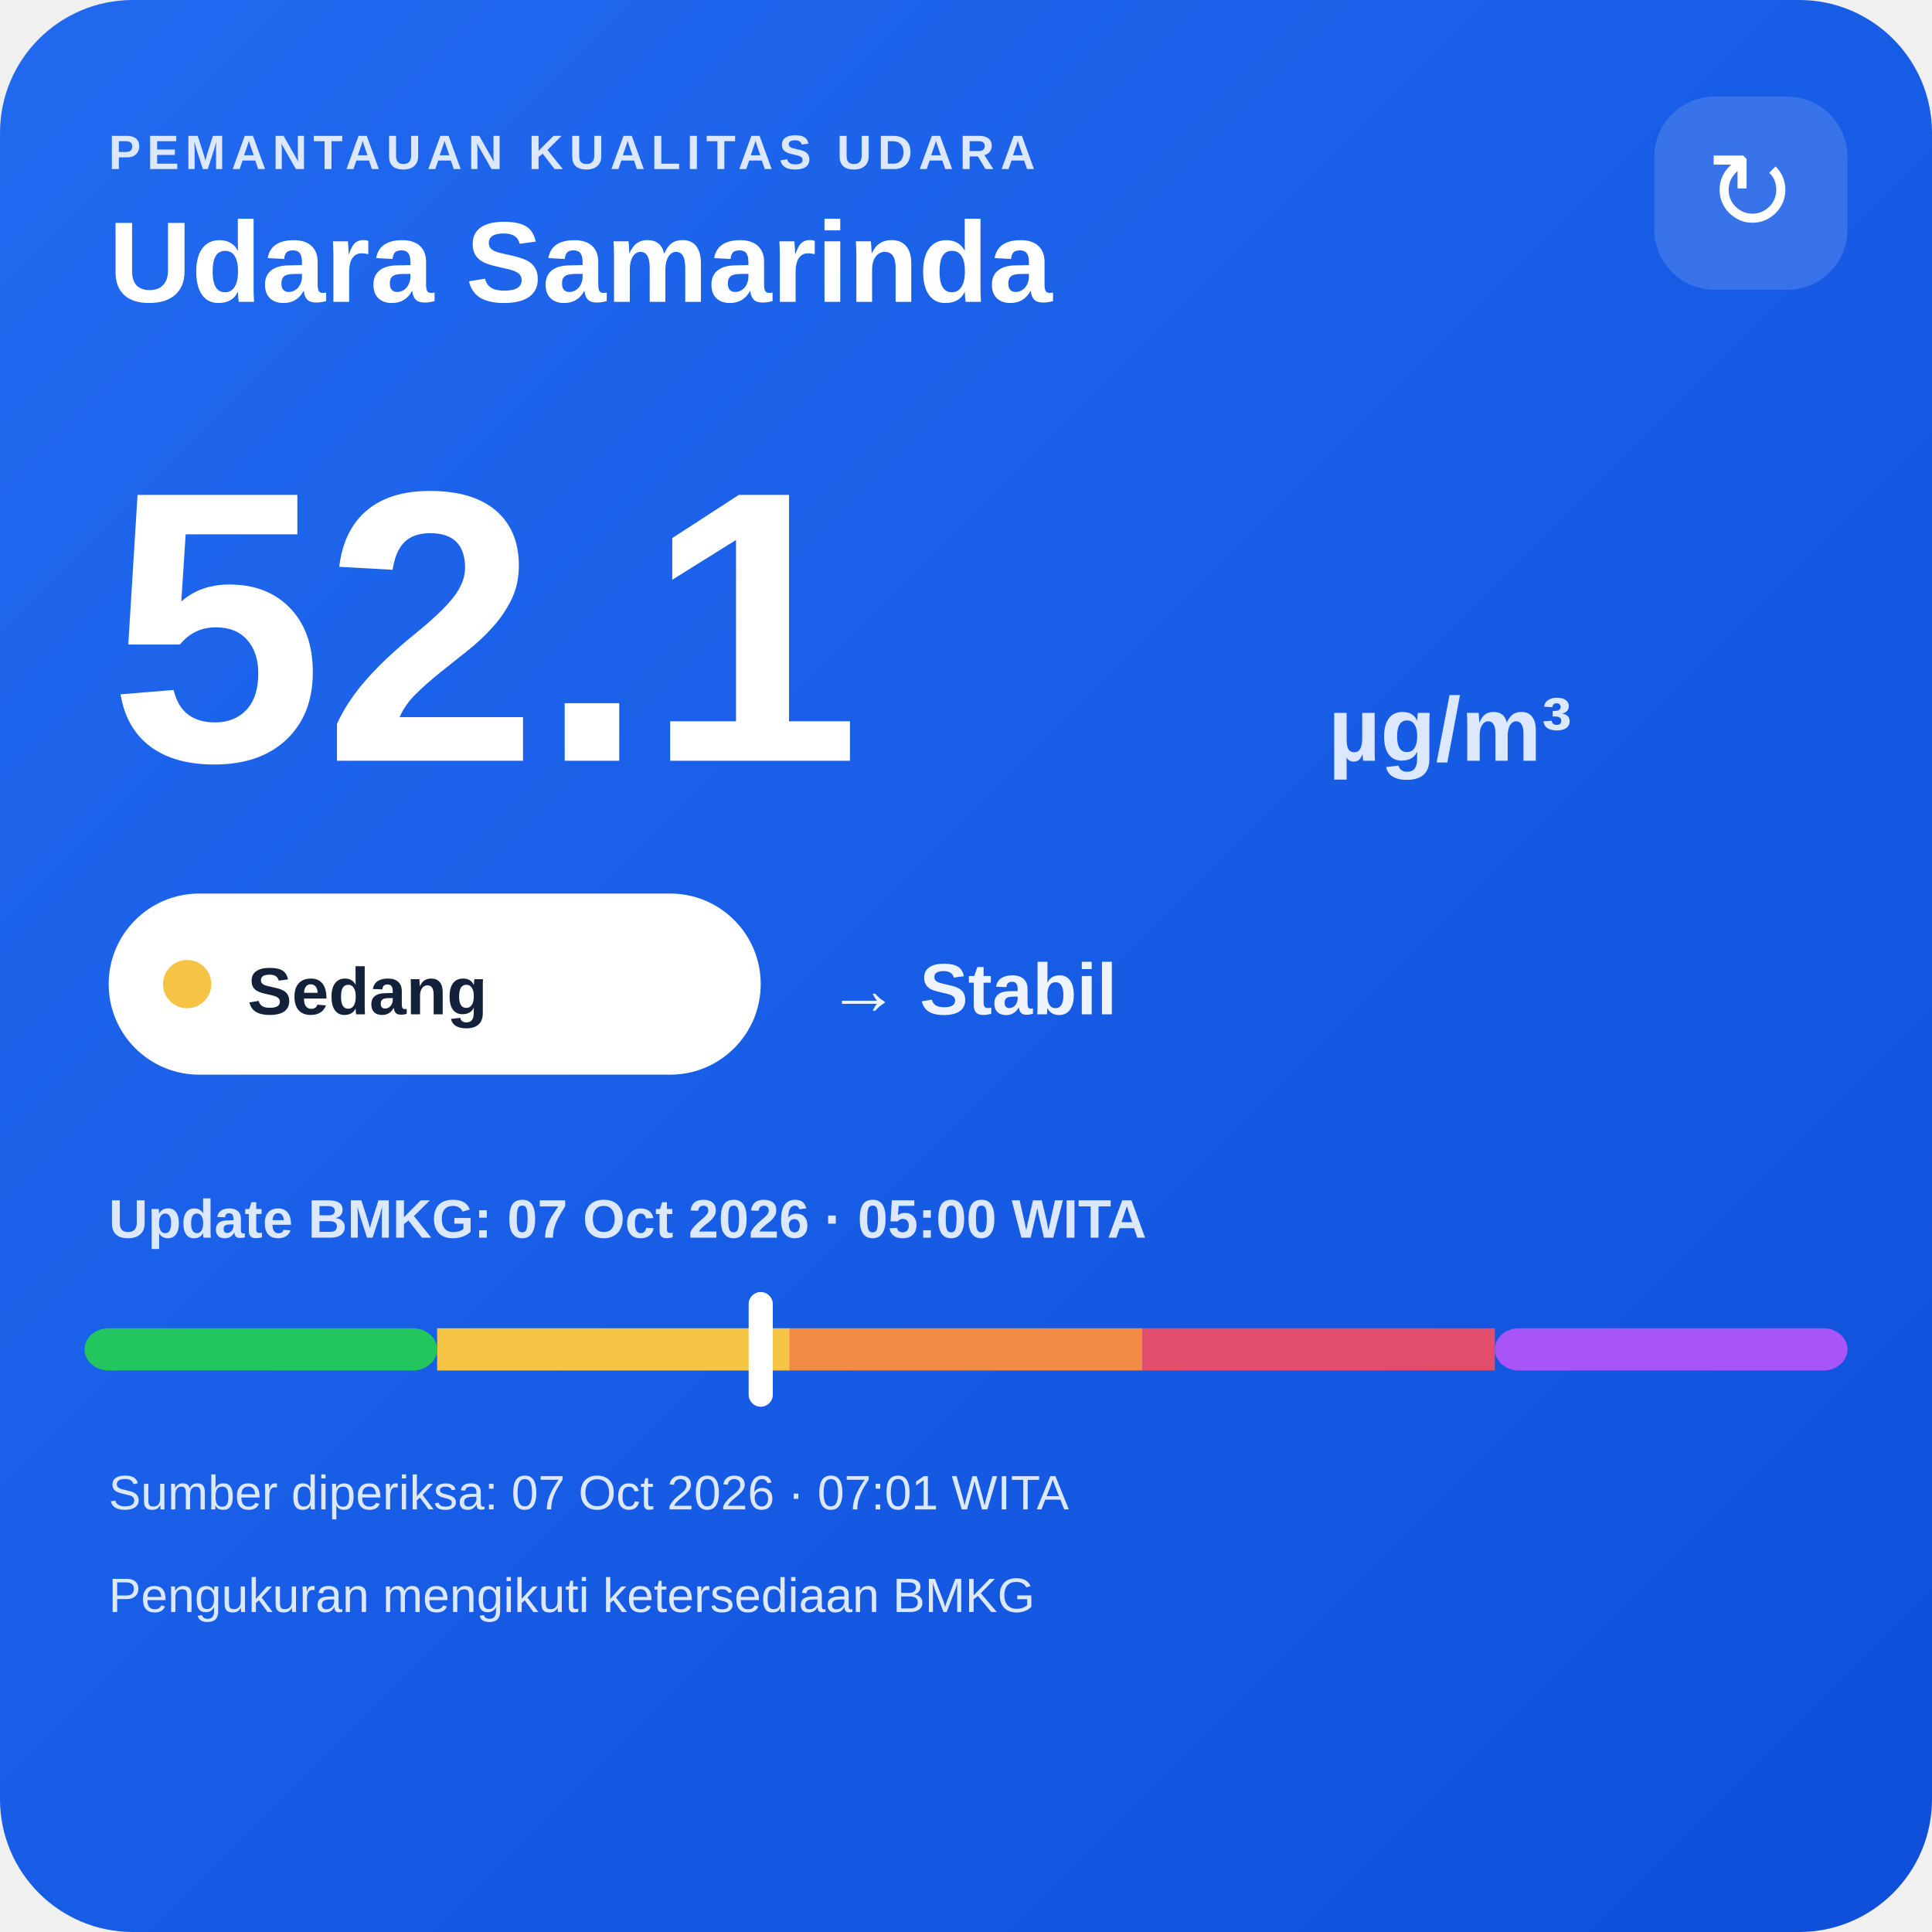
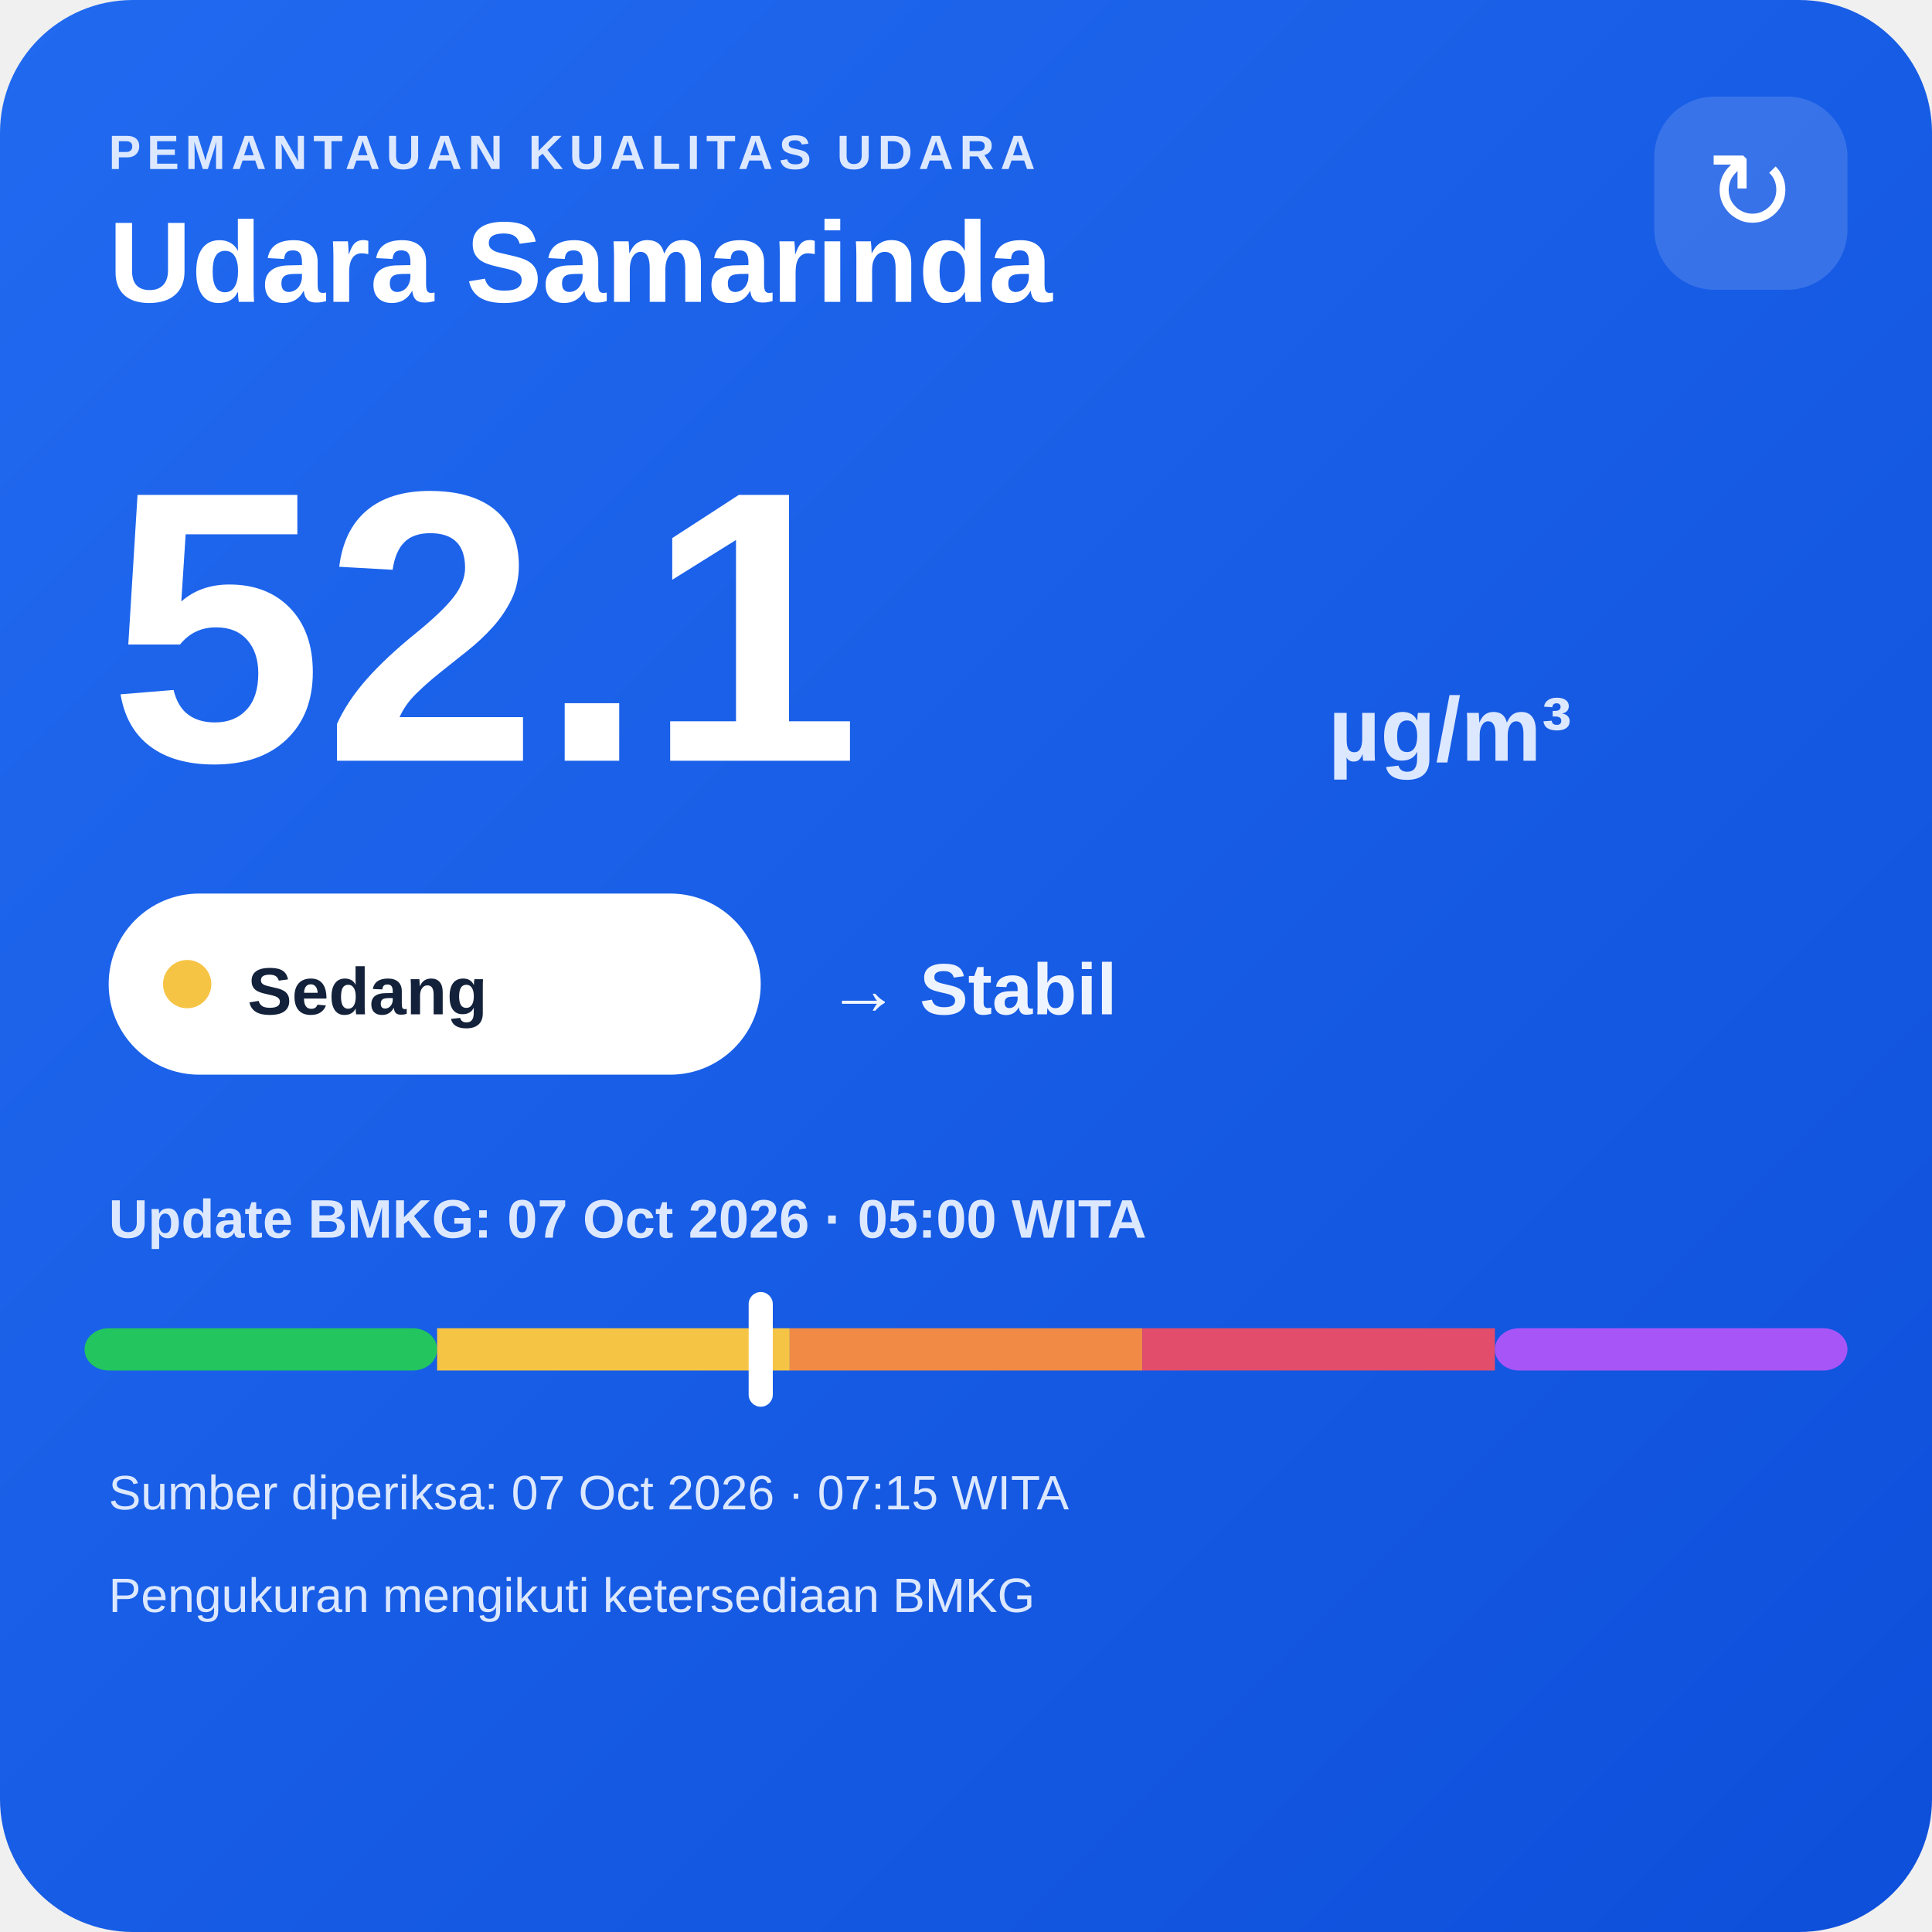
<svg xmlns="http://www.w3.org/2000/svg" width="320" height="320" viewBox="0 0 320 320">
  <defs>
    <linearGradient id="bg" x1="0" y1="0" x2="1" y2="1">
      <stop offset="0" stop-color="#216af0" />
      <stop offset="1" stop-color="#0e4fda" />
    </linearGradient>
  </defs>
  <rect width="320" height="320" rx="22" fill="url(#bg)" />
  <text x="18" y="28" fill="#dce8ff" font-family="Arial,sans-serif" font-size="8" font-weight="700" letter-spacing="1">PEMANTAUAN KUALITAS UDARA</text>
  <text x="18" y="50" fill="#ffffff" font-family="Arial,sans-serif" font-size="19" font-weight="700">Udara Samarinda</text>
  <rect x="274" y="16" width="32" height="32" rx="10" fill="#ffffff" fill-opacity=".14" />
  <text x="290" y="38" text-anchor="middle" fill="#ffffff" font-family="Arial,sans-serif" font-size="18">↻</text>
  <text x="18" y="126" fill="#ffffff" font-family="Arial,sans-serif" font-size="64" font-weight="800">52.1</text>
  <text x="220" y="126" fill="#dce8ff" font-family="Arial,sans-serif" font-size="15" font-weight="700">µg/m³</text>
  <rect x="18" y="148" width="108" height="30" rx="15" fill="#ffffff" />
  <circle cx="31" cy="163" r="4" fill="#f6c445" />
  <text x="41" y="168" fill="#13213a" font-family="Arial,sans-serif" font-size="11" font-weight="700">Sedang</text>
  <text x="137" y="168" fill="#eef4ff" font-family="Arial,sans-serif" font-size="12" font-weight="700">→ Stabil</text>
  <text x="18" y="205" fill="#dce8ff" font-family="Arial,sans-serif" font-size="9" font-weight="700">Update BMKG: 07 Oct 2026 · 05:00 WITA</text>
  <rect x="14" y="220" width="58.4" height="7" rx="4" fill="#22c55e" />
  <rect x="72.4" y="220" width="58.4" height="7" fill="#f6c445" />
  <rect x="130.8" y="220" width="58.4" height="7" fill="#f08a45" />
  <rect x="189.2" y="220" width="58.4" height="7" fill="#e24d6b" />
  <rect x="247.6" y="220" width="58.4" height="7" rx="4" fill="#a855f7" />
  <rect x="124.0" y="214" width="4" height="19" rx="2" fill="#ffffff" />
-   <text x="18" y="250" fill="#dce8ff" font-family="Arial,sans-serif" font-size="8">Sumber diperiksa: 07 Oct 2026 · 07:01 WITA</text>
+   <text x="18" y="250" fill="#dce8ff" font-family="Arial,sans-serif" font-size="8">Sumber diperiksa: 07 Oct 2026 · 07:15 WITA</text>
  <text x="18" y="267" fill="#dce8ff" font-family="Arial,sans-serif" font-size="8">Pengukuran mengikuti ketersediaan BMKG</text>
</svg>
